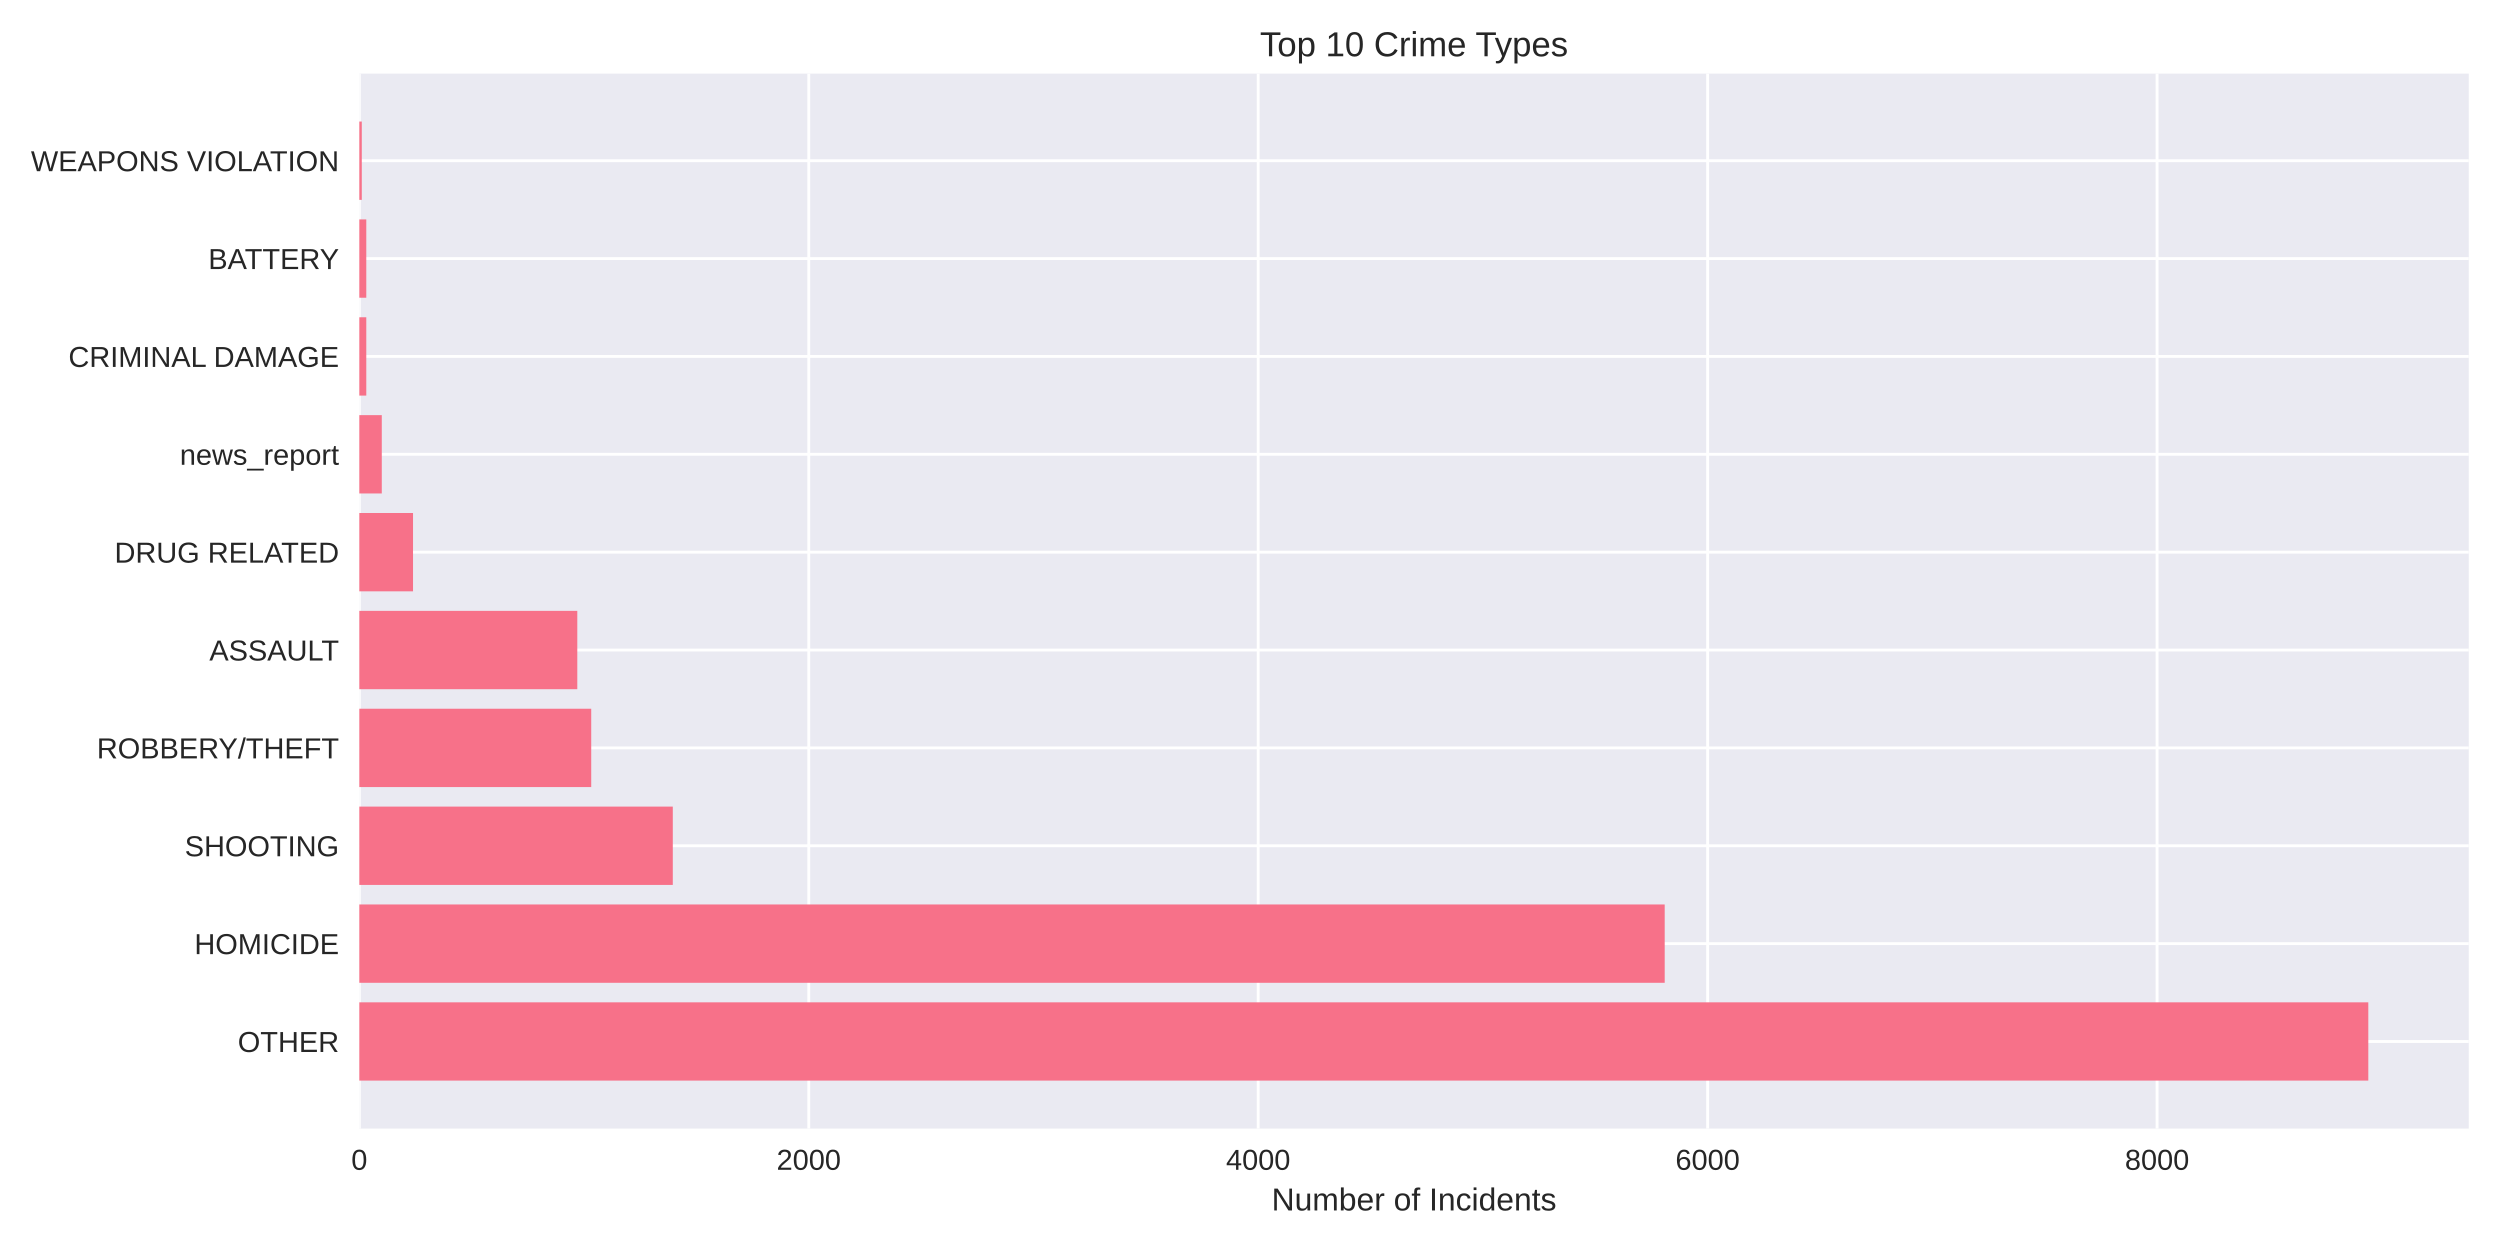
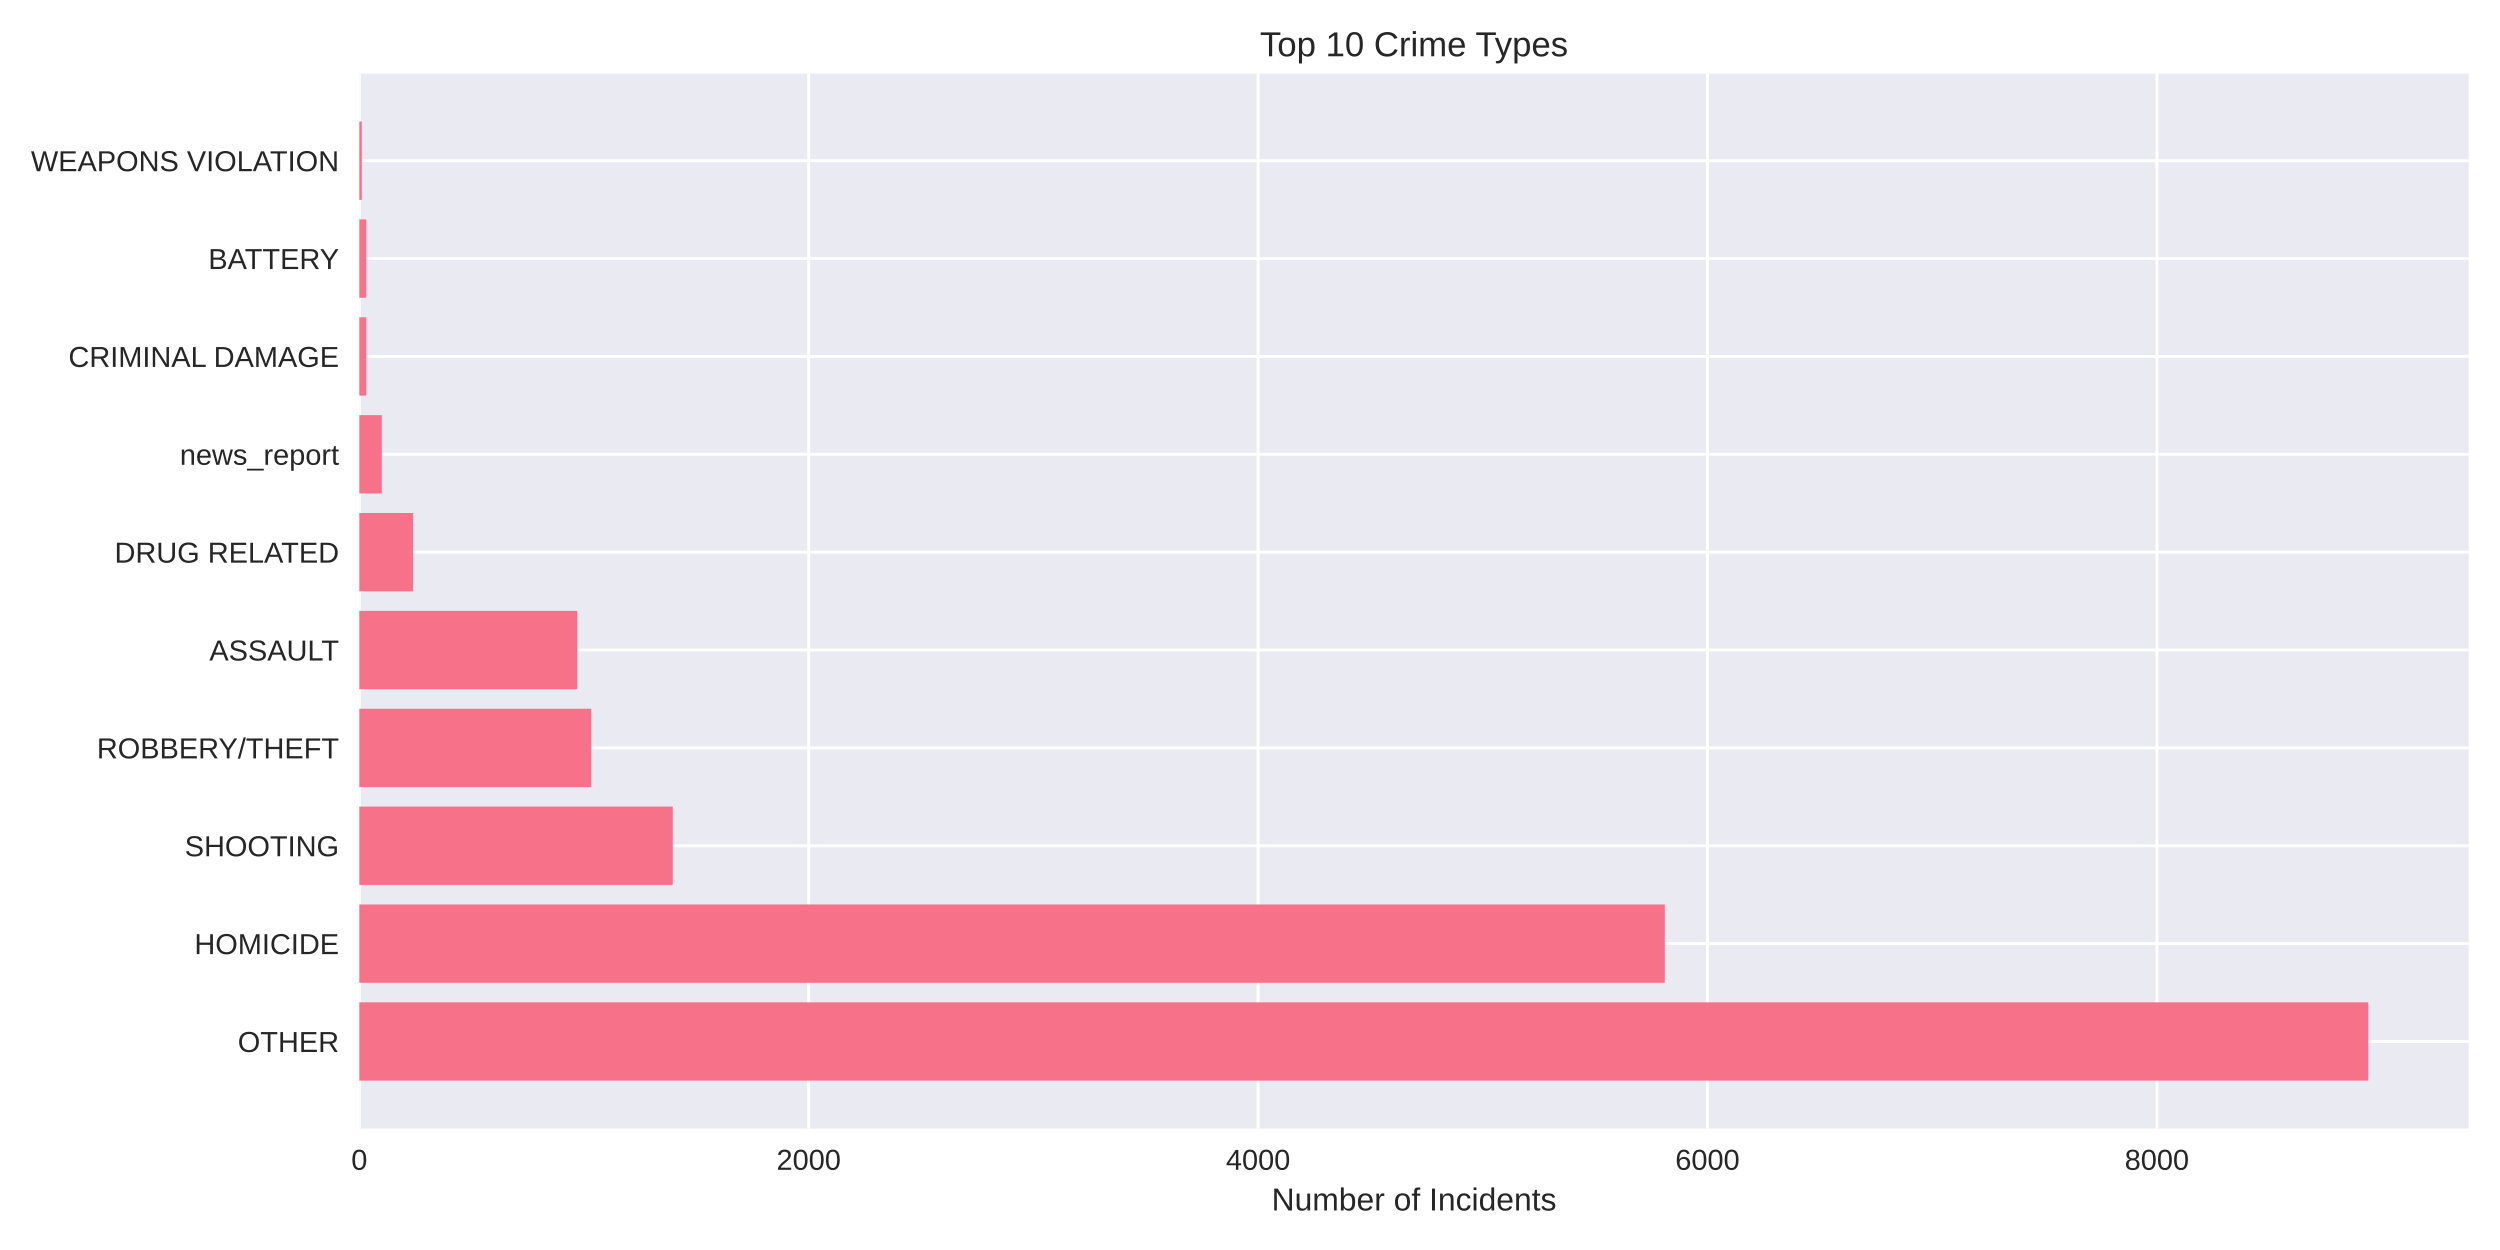
<svg xmlns="http://www.w3.org/2000/svg" width="864pt" height="432pt" viewBox="0 0 864 432" version="1.1">
  <defs>
    <style type="text/css">*{stroke-linejoin: round; stroke-linecap: butt}</style>
  </defs>
  <g id="figure_1">
    <g id="patch_1">
      <path d="M 0 432  L 864 432  L 864 0  L 0 0  z " style="fill: #ffffff" />
    </g>
    <g id="axes_1">
      <g id="patch_2">
        <path d="M 124.18 390.04  L 853.2 390.04  L 853.2 25.44  L 124.18 25.44  z " style="fill: #eaeaf2" />
      </g>
      <g id="matplotlib.axis_1">
        <g id="xtick_1">
          <g id="line2d_1">
-             <path d="M 124.18 390.04  L 124.18 25.44  " clip-path="url(#p73f2286e98)" style="fill: none; stroke: #ffffff; stroke-linecap: round" />
+             <path d="M 124.18 390.04  L 124.18 25.44  " clip-path="url(#p323ddcad5b)" style="fill: none; stroke: #ffffff; stroke-linecap: round" />
          </g>
          <g id="line2d_2" />
          <g id="text_1">
            <text style="fill: #262626; font: 10px 'Arial', 'Liberation Sans', 'DejaVu Sans', 'Bitstream Vera Sans', sans-serif; text-anchor: middle" x="124.18" y="404.287" transform="rotate(-0 124.18 404.2869)">0</text>
          </g>
        </g>
        <g id="xtick_2">
          <g id="line2d_3">
-             <path d="M 279.505 390.04  L 279.505 25.44  " clip-path="url(#p73f2286e98)" style="fill: none; stroke: #ffffff; stroke-linecap: round" />
+             <path d="M 279.488 390.04  L 279.488 25.44  " clip-path="url(#p323ddcad5b)" style="fill: none; stroke: #ffffff; stroke-linecap: round" />
          </g>
          <g id="line2d_4" />
          <g id="text_2">
-             <text style="fill: #262626; font: 10px 'Arial', 'Liberation Sans', 'DejaVu Sans', 'Bitstream Vera Sans', sans-serif; text-anchor: middle" x="279.505" y="404.287" transform="rotate(-0 279.5054 404.2869)">2000</text>
+             <text style="fill: #262626; font: 10px 'Arial', 'Liberation Sans', 'DejaVu Sans', 'Bitstream Vera Sans', sans-serif; text-anchor: middle" x="279.488" y="404.287" transform="rotate(-0 279.4881 404.2869)">2000</text>
          </g>
        </g>
        <g id="xtick_3">
          <g id="line2d_5">
-             <path d="M 434.831 390.04  L 434.831 25.44  " clip-path="url(#p73f2286e98)" style="fill: none; stroke: #ffffff; stroke-linecap: round" />
+             <path d="M 434.796 390.04  L 434.796 25.44  " clip-path="url(#p323ddcad5b)" style="fill: none; stroke: #ffffff; stroke-linecap: round" />
          </g>
          <g id="line2d_6" />
          <g id="text_3">
-             <text style="fill: #262626; font: 10px 'Arial', 'Liberation Sans', 'DejaVu Sans', 'Bitstream Vera Sans', sans-serif; text-anchor: middle" x="434.831" y="404.287" transform="rotate(-0 434.8309 404.2869)">4000</text>
+             <text style="fill: #262626; font: 10px 'Arial', 'Liberation Sans', 'DejaVu Sans', 'Bitstream Vera Sans', sans-serif; text-anchor: middle" x="434.796" y="404.287" transform="rotate(-0 434.7962 404.2869)">4000</text>
          </g>
        </g>
        <g id="xtick_4">
          <g id="line2d_7">
-             <path d="M 590.156 390.04  L 590.156 25.44  " clip-path="url(#p73f2286e98)" style="fill: none; stroke: #ffffff; stroke-linecap: round" />
+             <path d="M 590.104 390.04  L 590.104 25.44  " clip-path="url(#p323ddcad5b)" style="fill: none; stroke: #ffffff; stroke-linecap: round" />
          </g>
          <g id="line2d_8" />
          <g id="text_4">
-             <text style="fill: #262626; font: 10px 'Arial', 'Liberation Sans', 'DejaVu Sans', 'Bitstream Vera Sans', sans-serif; text-anchor: middle" x="590.156" y="404.287" transform="rotate(-0 590.1563 404.2869)">6000</text>
+             <text style="fill: #262626; font: 10px 'Arial', 'Liberation Sans', 'DejaVu Sans', 'Bitstream Vera Sans', sans-serif; text-anchor: middle" x="590.104" y="404.287" transform="rotate(-0 590.1042 404.2869)">6000</text>
          </g>
        </g>
        <g id="xtick_5">
          <g id="line2d_9">
-             <path d="M 745.482 390.04  L 745.482 25.44  " clip-path="url(#p73f2286e98)" style="fill: none; stroke: #ffffff; stroke-linecap: round" />
+             <path d="M 745.412 390.04  L 745.412 25.44  " clip-path="url(#p323ddcad5b)" style="fill: none; stroke: #ffffff; stroke-linecap: round" />
          </g>
          <g id="line2d_10" />
          <g id="text_5">
-             <text style="fill: #262626; font: 10px 'Arial', 'Liberation Sans', 'DejaVu Sans', 'Bitstream Vera Sans', sans-serif; text-anchor: middle" x="745.482" y="404.287" transform="rotate(-0 745.4818 404.2869)">8000</text>
+             <text style="fill: #262626; font: 10px 'Arial', 'Liberation Sans', 'DejaVu Sans', 'Bitstream Vera Sans', sans-serif; text-anchor: middle" x="745.412" y="404.287" transform="rotate(-0 745.4123 404.2869)">8000</text>
          </g>
        </g>
        <g id="text_6">
          <text style="fill: #262626; font: 11px 'Arial', 'Liberation Sans', 'DejaVu Sans', 'Bitstream Vera Sans', sans-serif; text-anchor: middle" x="488.69" y="418.333" transform="rotate(-0 488.69 418.3334)">Number of Incidents</text>
        </g>
      </g>
      <g id="matplotlib.axis_2">
        <g id="ytick_1">
          <g id="line2d_11">
-             <path d="M 124.18 359.939  L 853.2 359.939  " clip-path="url(#p73f2286e98)" style="fill: none; stroke: #ffffff; stroke-linecap: round" />
+             <path d="M 124.18 359.939  L 853.2 359.939  " clip-path="url(#p323ddcad5b)" style="fill: none; stroke: #ffffff; stroke-linecap: round" />
          </g>
          <g id="line2d_12" />
          <g id="text_7">
            <text style="fill: #262626; font: 10px 'Arial', 'Liberation Sans', 'DejaVu Sans', 'Bitstream Vera Sans', sans-serif; text-anchor: end" x="117.18" y="363.562" transform="rotate(-0 117.18 363.562)">OTHER</text>
          </g>
        </g>
        <g id="ytick_2">
          <g id="line2d_13">
-             <path d="M 124.18 326.117  L 853.2 326.117  " clip-path="url(#p73f2286e98)" style="fill: none; stroke: #ffffff; stroke-linecap: round" />
+             <path d="M 124.18 326.117  L 853.2 326.117  " clip-path="url(#p323ddcad5b)" style="fill: none; stroke: #ffffff; stroke-linecap: round" />
          </g>
          <g id="line2d_14" />
          <g id="text_8">
            <text style="fill: #262626; font: 10px 'Arial', 'Liberation Sans', 'DejaVu Sans', 'Bitstream Vera Sans', sans-serif; text-anchor: end" x="117.18" y="329.74" transform="rotate(-0 117.18 329.7401)">HOMICIDE</text>
          </g>
        </g>
        <g id="ytick_3">
          <g id="line2d_15">
-             <path d="M 124.18 292.295  L 853.2 292.295  " clip-path="url(#p73f2286e98)" style="fill: none; stroke: #ffffff; stroke-linecap: round" />
+             <path d="M 124.18 292.295  L 853.2 292.295  " clip-path="url(#p323ddcad5b)" style="fill: none; stroke: #ffffff; stroke-linecap: round" />
          </g>
          <g id="line2d_16" />
          <g id="text_9">
            <text style="fill: #262626; font: 10px 'Arial', 'Liberation Sans', 'DejaVu Sans', 'Bitstream Vera Sans', sans-serif; text-anchor: end" x="117.18" y="295.918" transform="rotate(-0 117.18 295.9182)">SHOOTING</text>
          </g>
        </g>
        <g id="ytick_4">
          <g id="line2d_17">
-             <path d="M 124.18 258.473  L 853.2 258.473  " clip-path="url(#p73f2286e98)" style="fill: none; stroke: #ffffff; stroke-linecap: round" />
+             <path d="M 124.18 258.473  L 853.2 258.473  " clip-path="url(#p323ddcad5b)" style="fill: none; stroke: #ffffff; stroke-linecap: round" />
          </g>
          <g id="line2d_18" />
          <g id="text_10">
            <text style="fill: #262626; font: 10px 'Arial', 'Liberation Sans', 'DejaVu Sans', 'Bitstream Vera Sans', sans-serif; text-anchor: end" x="117.18" y="262.096" transform="rotate(-0 117.18 262.0963)">ROBBERY/THEFT</text>
          </g>
        </g>
        <g id="ytick_5">
          <g id="line2d_19">
-             <path d="M 124.18 224.651  L 853.2 224.651  " clip-path="url(#p73f2286e98)" style="fill: none; stroke: #ffffff; stroke-linecap: round" />
+             <path d="M 124.18 224.651  L 853.2 224.651  " clip-path="url(#p323ddcad5b)" style="fill: none; stroke: #ffffff; stroke-linecap: round" />
          </g>
          <g id="line2d_20" />
          <g id="text_11">
            <text style="fill: #262626; font: 10px 'Arial', 'Liberation Sans', 'DejaVu Sans', 'Bitstream Vera Sans', sans-serif; text-anchor: end" x="117.18" y="228.274" transform="rotate(-0 117.18 228.2744)">ASSAULT</text>
          </g>
        </g>
        <g id="ytick_6">
          <g id="line2d_21">
-             <path d="M 124.18 190.829  L 853.2 190.829  " clip-path="url(#p73f2286e98)" style="fill: none; stroke: #ffffff; stroke-linecap: round" />
+             <path d="M 124.18 190.829  L 853.2 190.829  " clip-path="url(#p323ddcad5b)" style="fill: none; stroke: #ffffff; stroke-linecap: round" />
          </g>
          <g id="line2d_22" />
          <g id="text_12">
            <text style="fill: #262626; font: 10px 'Arial', 'Liberation Sans', 'DejaVu Sans', 'Bitstream Vera Sans', sans-serif; text-anchor: end" x="117.18" y="194.452" transform="rotate(-0 117.18 194.4525)">DRUG RELATED</text>
          </g>
        </g>
        <g id="ytick_7">
          <g id="line2d_23">
-             <path d="M 124.18 157.007  L 853.2 157.007  " clip-path="url(#p73f2286e98)" style="fill: none; stroke: #ffffff; stroke-linecap: round" />
+             <path d="M 124.18 157.007  L 853.2 157.007  " clip-path="url(#p323ddcad5b)" style="fill: none; stroke: #ffffff; stroke-linecap: round" />
          </g>
          <g id="line2d_24" />
          <g id="text_13">
            <text style="fill: #262626; font: 10px 'Arial', 'Liberation Sans', 'DejaVu Sans', 'Bitstream Vera Sans', sans-serif; text-anchor: end" x="117.18" y="160.631" transform="rotate(-0 117.18 160.6306)">news_report</text>
          </g>
        </g>
        <g id="ytick_8">
          <g id="line2d_25">
-             <path d="M 124.18 123.185  L 853.2 123.185  " clip-path="url(#p73f2286e98)" style="fill: none; stroke: #ffffff; stroke-linecap: round" />
+             <path d="M 124.18 123.185  L 853.2 123.185  " clip-path="url(#p323ddcad5b)" style="fill: none; stroke: #ffffff; stroke-linecap: round" />
          </g>
          <g id="line2d_26" />
          <g id="text_14">
            <text style="fill: #262626; font: 10px 'Arial', 'Liberation Sans', 'DejaVu Sans', 'Bitstream Vera Sans', sans-serif; text-anchor: end" x="117.18" y="126.809" transform="rotate(-0 117.18 126.8087)">CRIMINAL DAMAGE</text>
          </g>
        </g>
        <g id="ytick_9">
          <g id="line2d_27">
-             <path d="M 124.18 89.363  L 853.2 89.363  " clip-path="url(#p73f2286e98)" style="fill: none; stroke: #ffffff; stroke-linecap: round" />
+             <path d="M 124.18 89.363  L 853.2 89.363  " clip-path="url(#p323ddcad5b)" style="fill: none; stroke: #ffffff; stroke-linecap: round" />
          </g>
          <g id="line2d_28" />
          <g id="text_15">
            <text style="fill: #262626; font: 10px 'Arial', 'Liberation Sans', 'DejaVu Sans', 'Bitstream Vera Sans', sans-serif; text-anchor: end" x="117.18" y="92.987" transform="rotate(-0 117.18 92.98681)">BATTERY</text>
          </g>
        </g>
        <g id="ytick_10">
          <g id="line2d_29">
-             <path d="M 124.18 55.541  L 853.2 55.541  " clip-path="url(#p73f2286e98)" style="fill: none; stroke: #ffffff; stroke-linecap: round" />
+             <path d="M 124.18 55.541  L 853.2 55.541  " clip-path="url(#p323ddcad5b)" style="fill: none; stroke: #ffffff; stroke-linecap: round" />
          </g>
          <g id="line2d_30" />
          <g id="text_16">
            <text style="fill: #262626; font: 10px 'Arial', 'Liberation Sans', 'DejaVu Sans', 'Bitstream Vera Sans', sans-serif; text-anchor: end" x="117.18" y="59.165" transform="rotate(-0 117.18 59.16492)">WEAPONS VIOLATION</text>
          </g>
        </g>
      </g>
      <g id="patch_3">
-         <path d="M 124.18 373.467  L 818.485 373.467  L 818.485 346.41  L 124.18 346.41  z " clip-path="url(#p73f2286e98)" style="fill: #f77189" />
+         <path d="M 124.18 373.467  L 818.485 373.467  L 818.485 346.41  L 124.18 346.41  z " clip-path="url(#p323ddcad5b)" style="fill: #f77189" />
      </g>
      <g id="patch_4">
-         <path d="M 124.18 339.645  L 575.323 339.645  L 575.323 312.588  L 124.18 312.588  z " clip-path="url(#p73f2286e98)" style="fill: #f77189" />
+         <path d="M 124.18 339.645  L 575.35 339.645  L 575.35 312.588  L 124.18 312.588  z " clip-path="url(#p323ddcad5b)" style="fill: #f77189" />
      </g>
      <g id="patch_5">
-         <path d="M 124.18 305.823  L 232.52 305.823  L 232.52 278.766  L 124.18 278.766  z " clip-path="url(#p73f2286e98)" style="fill: #f77189" />
+         <path d="M 124.18 305.823  L 232.507 305.823  L 232.507 278.766  L 124.18 278.766  z " clip-path="url(#p323ddcad5b)" style="fill: #f77189" />
      </g>
      <g id="patch_6">
-         <path d="M 124.18 272.002  L 204.328 272.002  L 204.328 244.944  L 124.18 244.944  z " clip-path="url(#p73f2286e98)" style="fill: #f77189" />
+         <path d="M 124.18 272.002  L 204.319 272.002  L 204.319 244.944  L 124.18 244.944  z " clip-path="url(#p323ddcad5b)" style="fill: #f77189" />
      </g>
      <g id="patch_7">
-         <path d="M 124.18 238.18  L 199.513 238.18  L 199.513 211.122  L 124.18 211.122  z " clip-path="url(#p73f2286e98)" style="fill: #f77189" />
+         <path d="M 124.18 238.18  L 199.504 238.18  L 199.504 211.122  L 124.18 211.122  z " clip-path="url(#p323ddcad5b)" style="fill: #f77189" />
      </g>
      <g id="patch_8">
-         <path d="M 124.18 204.358  L 142.741 204.358  L 142.741 177.3  L 124.18 177.3  z " clip-path="url(#p73f2286e98)" style="fill: #f77189" />
+         <path d="M 124.18 204.358  L 142.739 204.358  L 142.739 177.3  L 124.18 177.3  z " clip-path="url(#p323ddcad5b)" style="fill: #f77189" />
      </g>
      <g id="patch_9">
-         <path d="M 124.18 170.536  L 131.946 170.536  L 131.946 143.478  L 124.18 143.478  z " clip-path="url(#p73f2286e98)" style="fill: #f77189" />
+         <path d="M 124.18 170.536  L 131.945 170.536  L 131.945 143.478  L 124.18 143.478  z " clip-path="url(#p323ddcad5b)" style="fill: #f77189" />
      </g>
      <g id="patch_10">
-         <path d="M 124.18 136.714  L 126.588 136.714  L 126.588 109.657  L 124.18 109.657  z " clip-path="url(#p73f2286e98)" style="fill: #f77189" />
+         <path d="M 124.18 136.714  L 126.587 136.714  L 126.587 109.657  L 124.18 109.657  z " clip-path="url(#p323ddcad5b)" style="fill: #f77189" />
      </g>
      <g id="patch_11">
-         <path d="M 124.18 102.892  L 126.588 102.892  L 126.588 75.835  L 124.18 75.835  z " clip-path="url(#p73f2286e98)" style="fill: #f77189" />
+         <path d="M 124.18 102.892  L 126.587 102.892  L 126.587 75.835  L 124.18 75.835  z " clip-path="url(#p323ddcad5b)" style="fill: #f77189" />
      </g>
      <g id="patch_12">
-         <path d="M 124.18 69.07  L 125.034 69.07  L 125.034 42.013  L 124.18 42.013  z " clip-path="url(#p73f2286e98)" style="fill: #f77189" />
+         <path d="M 124.18 69.07  L 125.034 69.07  L 125.034 42.013  L 124.18 42.013  z " clip-path="url(#p323ddcad5b)" style="fill: #f77189" />
      </g>
      <g id="patch_13">
        <path d="M 124.18 390.04  L 124.18 25.44  " style="fill: none" />
      </g>
      <g id="patch_14">
        <path d="M 853.2 390.04  L 853.2 25.44  " style="fill: none" />
      </g>
      <g id="patch_15">
        <path d="M 124.18 390.04  L 853.2 390.04  " style="fill: none" />
      </g>
      <g id="patch_16">
        <path d="M 124.18 25.44  L 853.2 25.44  " style="fill: none" />
      </g>
      <g id="text_17">
        <text style="fill: #262626; font: 12px 'Arial', 'Liberation Sans', 'DejaVu Sans', 'Bitstream Vera Sans', sans-serif; text-anchor: middle" x="488.69" y="19.44" transform="rotate(-0 488.69 19.44)">Top 10 Crime Types</text>
      </g>
    </g>
  </g>
  <defs>
-     <clipPath id="p73f2286e98">
+     <clipPath id="p323ddcad5b">
      <rect x="124.18" y="25.44" width="729.02" height="364.6" />
    </clipPath>
  </defs>
</svg>
